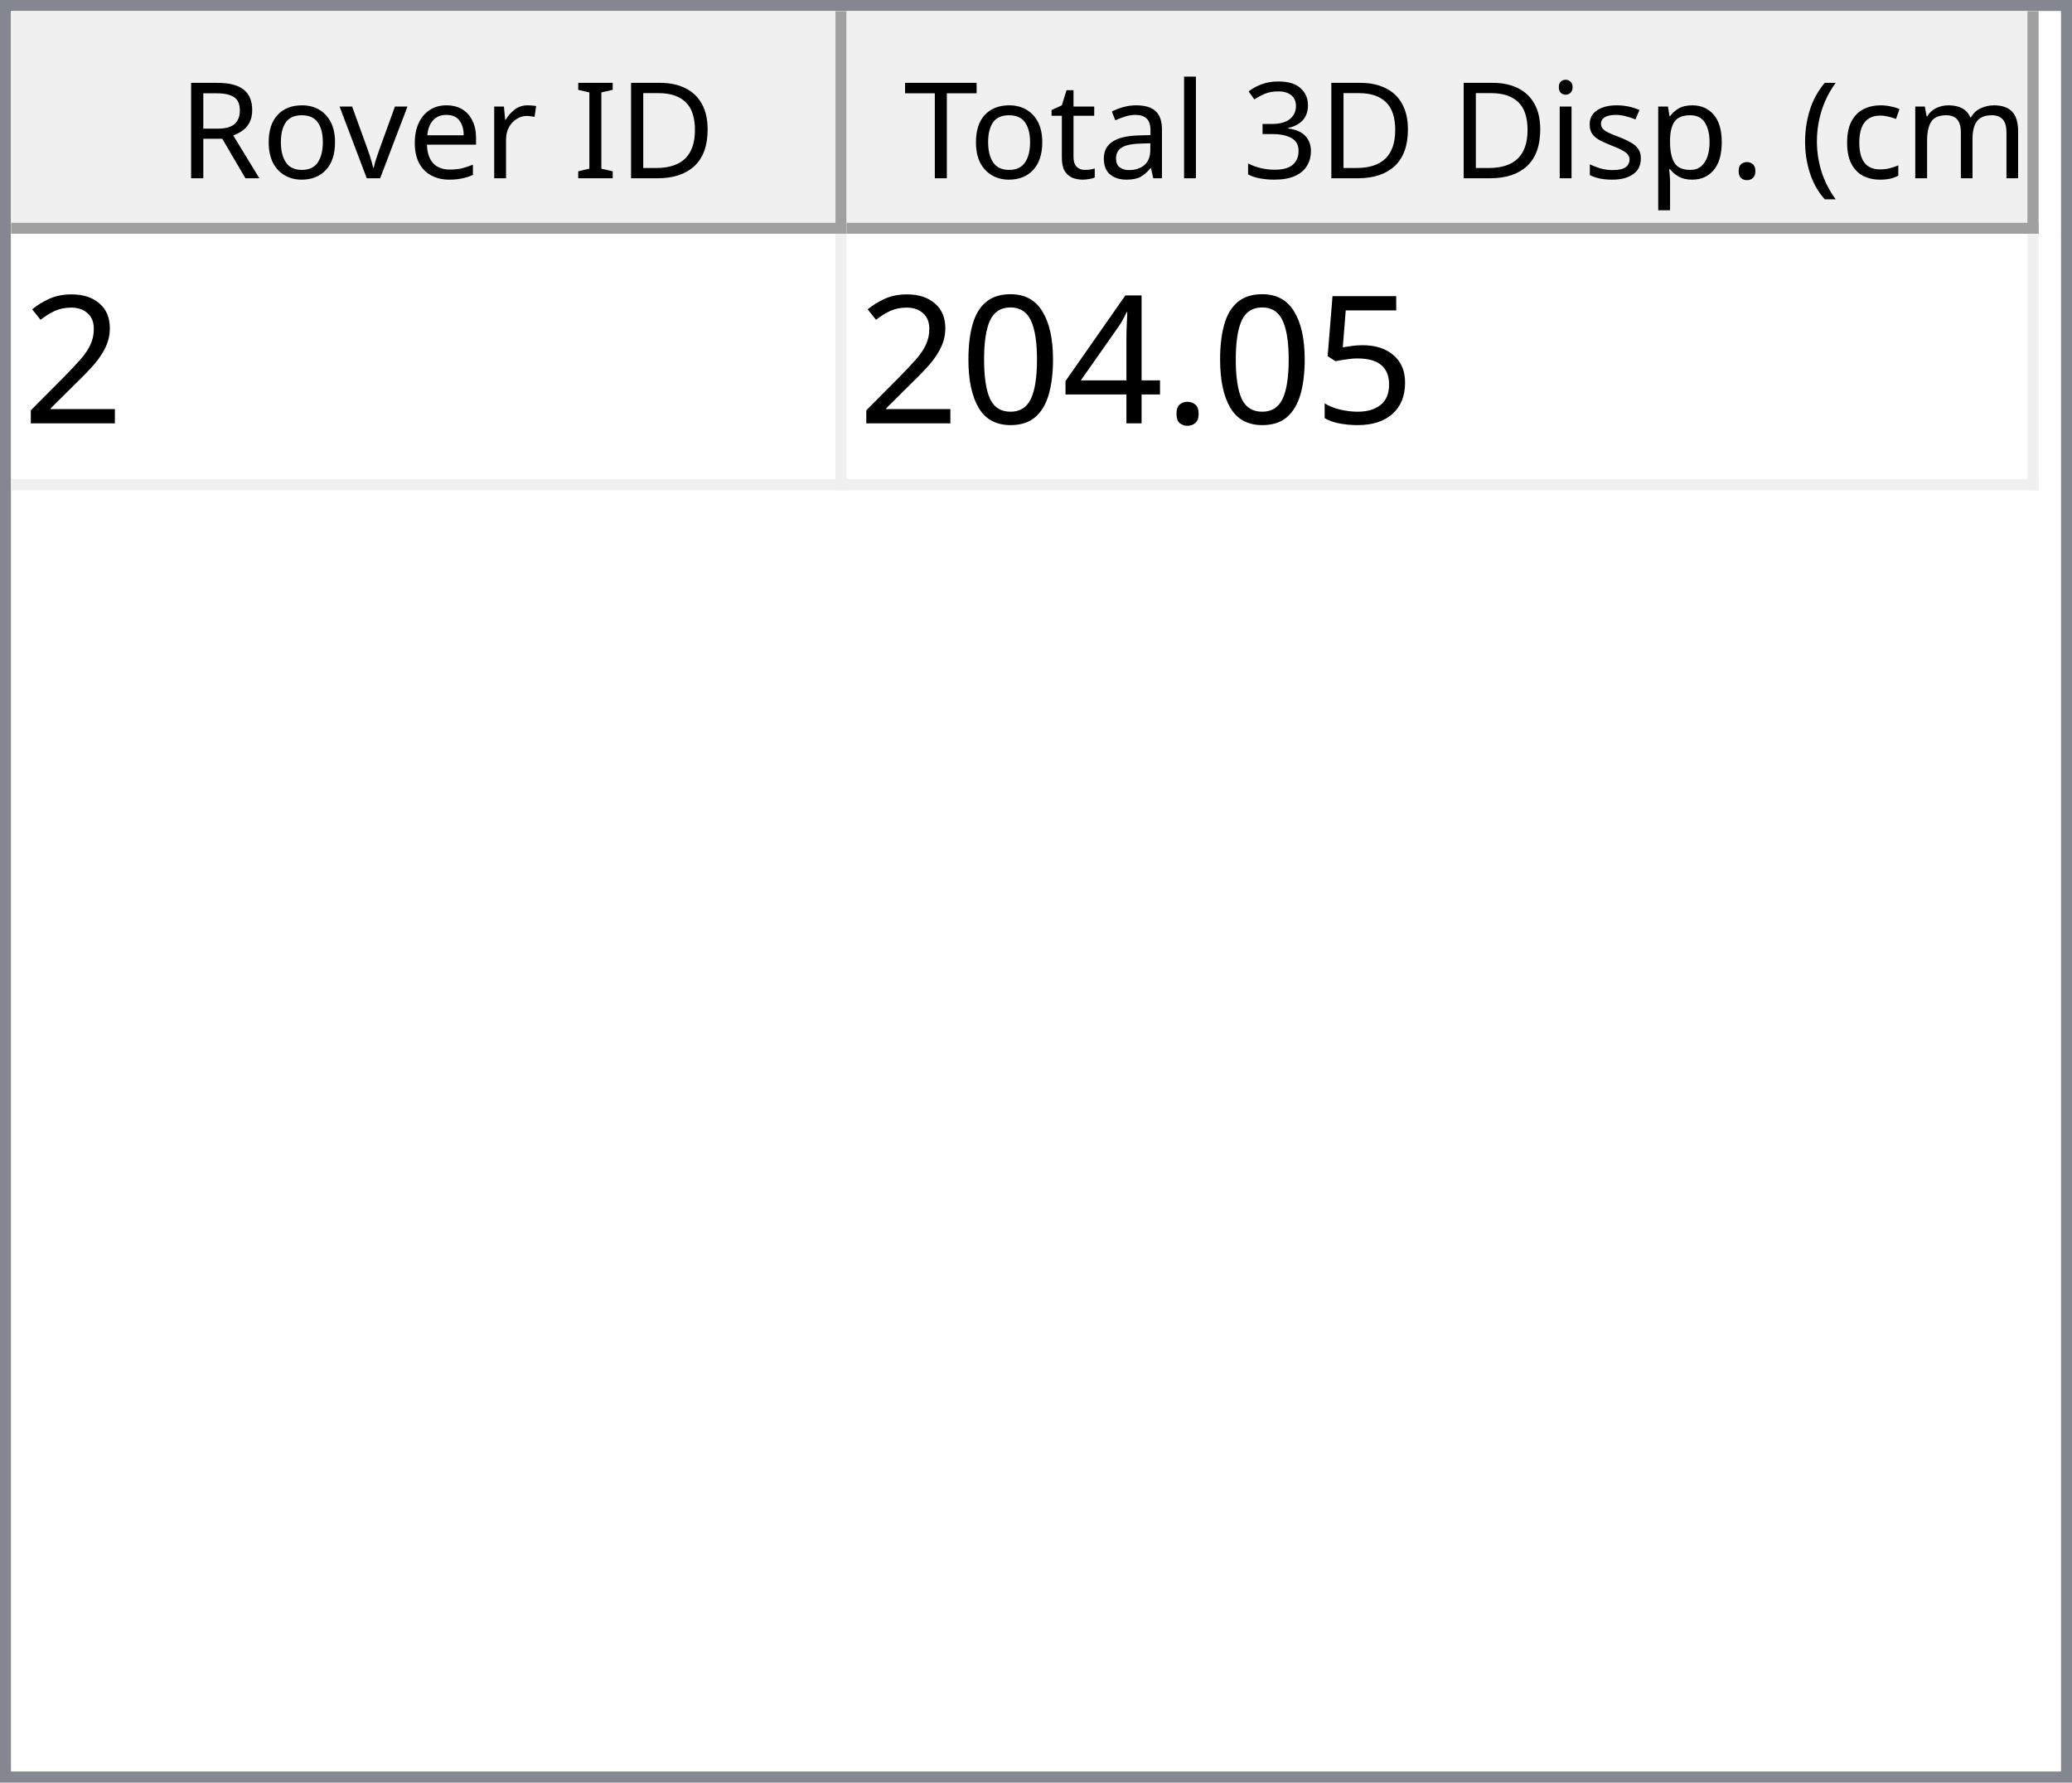
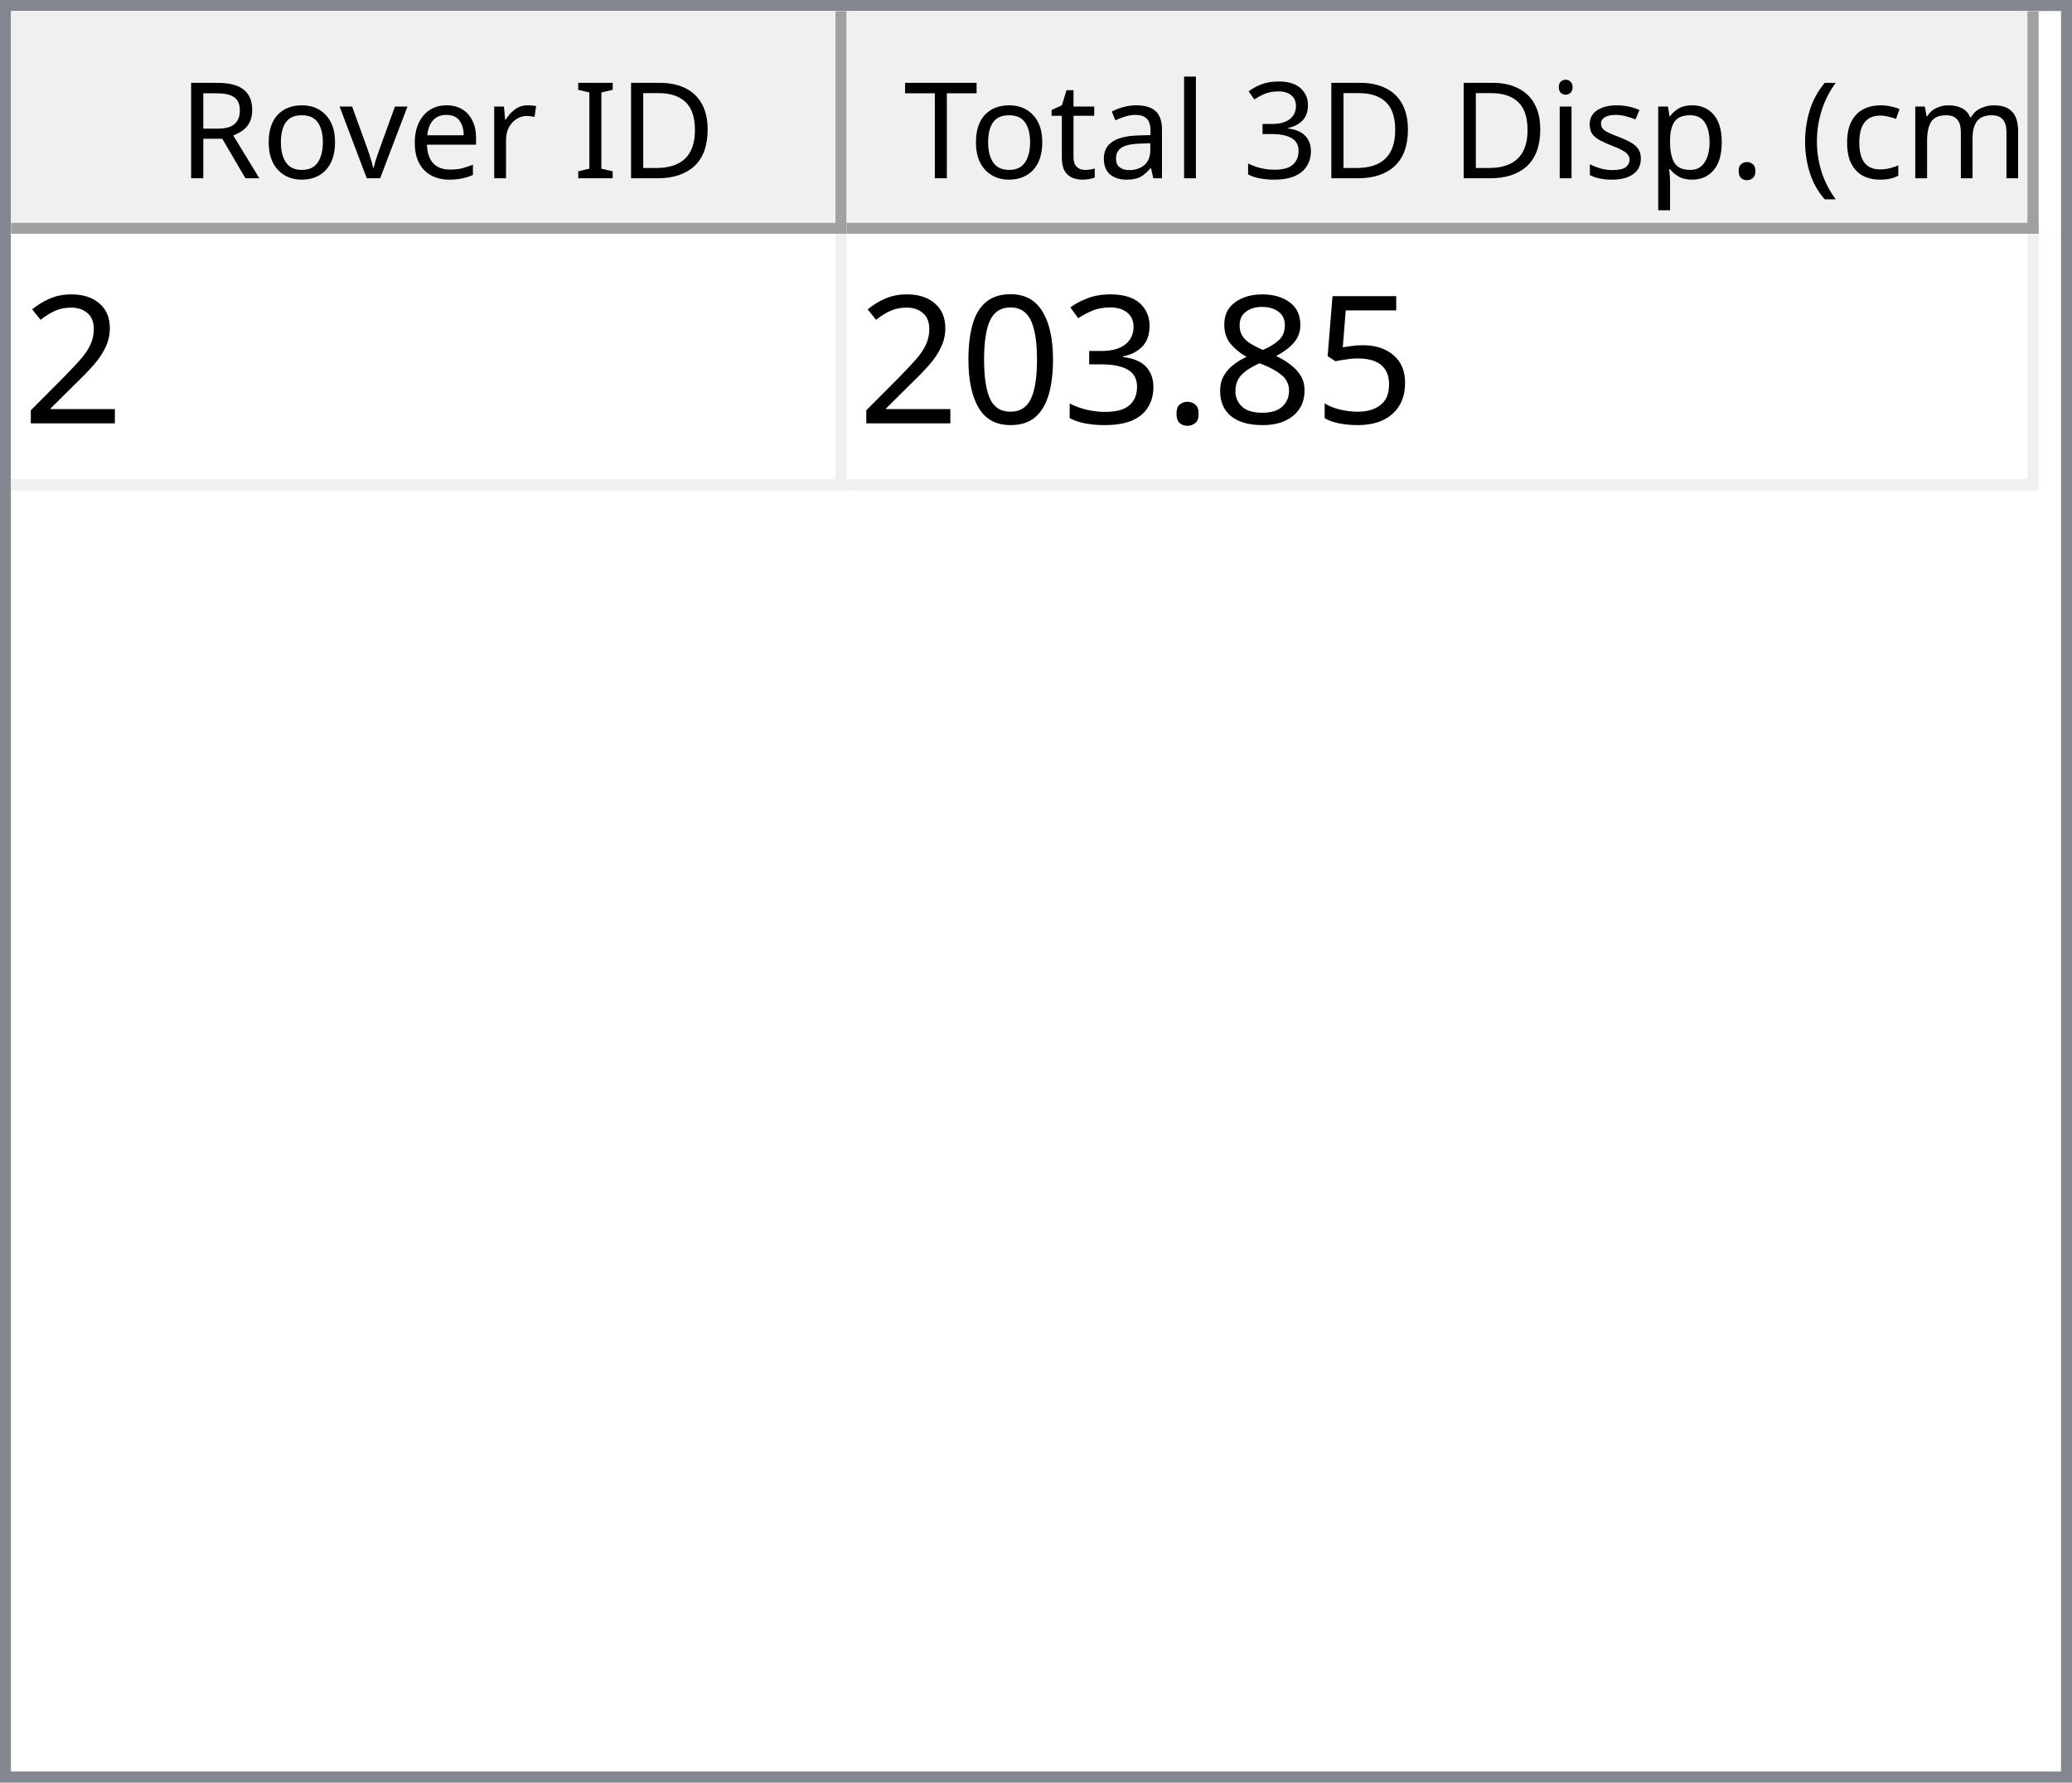
<svg xmlns="http://www.w3.org/2000/svg" style="fill-opacity:1; color-rendering:auto; color-interpolation:auto; text-rendering:auto; stroke:black; stroke-linecap:square; stroke-miterlimit:10; shape-rendering:auto; stroke-opacity:1; fill:black; stroke-dasharray:none; font-weight:normal; stroke-width:1; font-family:'Dialog'; font-style:normal; stroke-linejoin:miter; font-size:12px; stroke-dashoffset:0; image-rendering:auto;" width="186" height="160">
  <defs id="genericDefs" />
  <g>
    <defs id="defs1">
      <clipPath clipPathUnits="userSpaceOnUse" id="clipPath1">
        <path d="M0 0 L186 0 L186 160 L0 160 L0 0 Z" />
      </clipPath>
      <clipPath clipPathUnits="userSpaceOnUse" id="clipPath2">
        <path d="M0 0 L0 160 L186 160 L186 0 Z" />
      </clipPath>
      <clipPath clipPathUnits="userSpaceOnUse" id="clipPath3">
        <path d="M0 0 L0 20 L184 20 L184 0 Z" />
      </clipPath>
      <clipPath clipPathUnits="userSpaceOnUse" id="clipPath4">
        <path d="M0 0 L0 20 L75 20 L75 0 Z" />
      </clipPath>
      <clipPath clipPathUnits="userSpaceOnUse" id="clipPath5">
        <path d="M1 1 L1 19 L74 19 L74 1 Z" />
      </clipPath>
      <clipPath clipPathUnits="userSpaceOnUse" id="clipPath6">
        <path d="M0 0 L0 18 L73 18 L73 0 Z" />
      </clipPath>
      <clipPath clipPathUnits="userSpaceOnUse" id="clipPath7">
        <path d="M-0.5 -0.5 L-0.5 19.5 L74.5 19.5 L74.5 -0.5 Z" />
      </clipPath>
      <clipPath clipPathUnits="userSpaceOnUse" id="clipPath8">
        <path d="M0 0 L0 20 L107 20 L107 0 Z" />
      </clipPath>
      <clipPath clipPathUnits="userSpaceOnUse" id="clipPath9">
        <path d="M1 1 L1 19 L106 19 L106 1 Z" />
      </clipPath>
      <clipPath clipPathUnits="userSpaceOnUse" id="clipPath10">
        <path d="M0 0 L0 18 L105 18 L105 0 Z" />
      </clipPath>
      <clipPath clipPathUnits="userSpaceOnUse" id="clipPath11">
        <path d="M-0.5 -0.5 L-0.5 19.5 L106.5 19.5 L106.5 -0.5 Z" />
      </clipPath>
      <clipPath clipPathUnits="userSpaceOnUse" id="clipPath12">
        <path d="M0 0 L0 138 L184 138 L184 0 Z" />
      </clipPath>
      <clipPath clipPathUnits="userSpaceOnUse" id="clipPath13">
        <path d="M0 0 L0 23 L182 23 L182 0 Z" />
      </clipPath>
      <clipPath clipPathUnits="userSpaceOnUse" id="clipPath14">
        <path d="M-0.5 -0.5 L-0.5 22.5 L181.5 22.5 L181.5 -0.5 Z" />
      </clipPath>
      <clipPath clipPathUnits="userSpaceOnUse" id="clipPath15">
        <path d="M0 0 L0 22 L74 22 L74 0 Z" />
      </clipPath>
      <clipPath clipPathUnits="userSpaceOnUse" id="clipPath16">
        <path d="M0 0 L0 22 L106 22 L106 0 Z" />
      </clipPath>
      <font horiz-adv-x="64.551" id="font1">
        <font-face ascent="107.91" descent="25.098" units-per-em="100" style="font-style:normal; font-family:Segoe UI; font-weight:normal;" />
        <missing-glyph horiz-adv-x="64.551" d="M8.109 0 L8.109 68.266 L56.453 68.266 L56.453 0 L8.109 0 ZM15.328 7.234 L49.219 7.234 L49.219 61.031 L15.328 61.031 L15.328 7.234 Z" />
        <glyph unicode="D" horiz-adv-x="70.117" d="M9.188 0 L9.188 70.016 L28.516 70.016 Q65.531 70.016 65.531 35.891 Q65.531 19.672 55.25 9.836 Q44.969 0 27.734 0 L9.188 0 ZM17.391 62.594 L17.391 7.422 L27.828 7.422 Q41.609 7.422 49.273 14.797 Q56.938 22.172 56.938 35.688 Q56.938 62.594 28.328 62.594 L17.391 62.594 Z" />
        <glyph unicode="I" horiz-adv-x="26.611" d="M17.391 0 L9.188 0 L9.188 70.016 L17.391 70.016 L17.391 0 Z" />
        <glyph unicode=" " horiz-adv-x="27.393" d="" />
        <glyph unicode="r" horiz-adv-x="34.766" d="M34.188 41.891 Q32.078 43.5 28.125 43.5 Q23 43.5 19.555 38.672 Q16.109 33.844 16.109 25.484 L16.109 0 L8.109 0 L8.109 50 L16.109 50 L16.109 39.703 L16.312 39.703 Q18.016 44.969 21.531 47.922 Q25.047 50.875 29.391 50.875 Q32.516 50.875 34.188 50.203 L34.188 41.891 Z" />
        <glyph unicode="e" horiz-adv-x="52.295" d="M48.297 23 L12.984 23 Q13.188 14.656 17.484 10.109 Q21.781 5.562 29.297 5.562 Q37.75 5.562 44.828 11.141 L44.828 3.609 Q38.234 -1.172 27.391 -1.172 Q16.797 -1.172 10.742 5.641 Q4.688 12.453 4.688 24.812 Q4.688 36.469 11.305 43.82 Q17.922 51.172 27.734 51.172 Q37.547 51.172 42.922 44.828 Q48.297 38.484 48.297 27.203 L48.297 23 ZM40.094 29.781 Q40.047 36.719 36.75 40.578 Q33.453 44.438 27.594 44.438 Q21.922 44.438 17.969 40.383 Q14.016 36.328 13.094 29.781 L40.094 29.781 Z" />
        <glyph unicode="v" horiz-adv-x="47.9" d="M47.406 50 L27.484 0 L19.625 0 L0.688 50 L9.469 50 L22.172 13.672 Q23.578 9.672 23.922 6.688 L24.125 6.688 Q24.609 10.453 25.688 13.484 L38.969 50 L47.406 50 Z" />
        <glyph unicode="o" horiz-adv-x="58.594" d="M29 -1.172 Q17.922 -1.172 11.305 5.836 Q4.688 12.844 4.688 24.422 Q4.688 37.016 11.57 44.094 Q18.453 51.172 30.172 51.172 Q41.359 51.172 47.633 44.289 Q53.906 37.406 53.906 25.203 Q53.906 13.234 47.141 6.031 Q40.375 -1.172 29 -1.172 ZM29.594 44.438 Q21.875 44.438 17.383 39.188 Q12.891 33.938 12.891 24.703 Q12.891 15.828 17.43 10.695 Q21.969 5.562 29.594 5.562 Q37.359 5.562 41.531 10.594 Q45.703 15.625 45.703 24.906 Q45.703 34.281 41.531 39.359 Q37.359 44.438 29.594 44.438 Z" />
        <glyph unicode="R" horiz-adv-x="59.814" d="M59.375 0 L49.609 0 L37.891 19.625 Q36.281 22.359 34.766 24.289 Q33.25 26.219 31.664 27.438 Q30.078 28.656 28.25 29.219 Q26.422 29.781 24.125 29.781 L17.391 29.781 L17.391 0 L9.188 0 L9.188 70.016 L30.078 70.016 Q34.672 70.016 38.555 68.867 Q42.438 67.719 45.289 65.375 Q48.141 63.031 49.758 59.547 Q51.375 56.062 51.375 51.375 Q51.375 47.703 50.273 44.656 Q49.172 41.609 47.148 39.211 Q45.125 36.812 42.266 35.133 Q39.406 33.453 35.844 32.516 L35.844 32.328 Q37.594 31.547 38.891 30.547 Q40.188 29.547 41.359 28.18 Q42.531 26.812 43.68 25.078 Q44.828 23.344 46.234 21.047 L59.375 0 ZM17.391 62.594 L17.391 37.203 L28.516 37.203 Q31.594 37.203 34.203 38.133 Q36.812 39.062 38.719 40.797 Q40.625 42.531 41.703 45.047 Q42.781 47.562 42.781 50.688 Q42.781 56.297 39.141 59.445 Q35.5 62.594 28.609 62.594 L17.391 62.594 Z" />
        <glyph unicode=")" horiz-adv-x="30.176" d="M8.297 -15.922 L1.172 -15.922 Q16.406 2.344 16.406 26.812 Q16.406 51.469 1.078 70.016 L8.297 70.016 Q23.531 52.156 23.531 26.703 Q23.531 1.375 8.297 -15.922 Z" />
        <glyph unicode="m" horiz-adv-x="86.133" d="M79.109 0 L71.094 0 L71.094 28.719 Q71.094 37.016 68.531 40.727 Q65.969 44.438 59.906 44.438 Q54.781 44.438 51.195 39.75 Q47.609 35.062 47.609 28.516 L47.609 0 L39.594 0 L39.594 29.688 Q39.594 44.438 28.219 44.438 Q22.953 44.438 19.531 40.016 Q16.109 35.594 16.109 28.516 L16.109 0 L8.109 0 L8.109 50 L16.109 50 L16.109 42.094 L16.312 42.094 Q21.625 51.172 31.844 51.172 Q36.969 51.172 40.773 48.312 Q44.578 45.453 46 40.828 Q51.562 51.172 62.594 51.172 Q79.109 51.172 79.109 30.812 L79.109 0 Z" />
        <glyph unicode="c" horiz-adv-x="46.191" d="M42.188 2.297 Q36.422 -1.172 28.516 -1.172 Q17.828 -1.172 11.258 5.789 Q4.688 12.75 4.688 23.828 Q4.688 36.188 11.766 43.68 Q18.844 51.172 30.672 51.172 Q37.25 51.172 42.281 48.734 L42.281 40.531 Q36.719 44.438 30.375 44.438 Q22.703 44.438 17.797 38.945 Q12.891 33.453 12.891 24.516 Q12.891 15.719 17.508 10.641 Q22.125 5.562 29.891 5.562 Q36.422 5.562 42.188 9.906 L42.188 2.297 Z" />
        <glyph unicode="(" horiz-adv-x="30.176" d="M29.109 -15.922 L21.969 -15.922 Q6.844 1.375 6.844 26.703 Q6.844 52.156 21.969 70.016 L29.203 70.016 Q13.875 51.469 13.875 26.812 Q13.875 2.344 29.109 -15.922 Z" />
        <glyph unicode="." horiz-adv-x="21.68" d="M10.891 -1.078 Q8.641 -1.078 7.055 0.539 Q5.469 2.156 5.469 4.391 Q5.469 6.641 7.055 8.273 Q8.641 9.906 10.891 9.906 Q13.188 9.906 14.797 8.273 Q16.406 6.641 16.406 4.391 Q16.406 2.156 14.797 0.539 Q13.188 -1.078 10.891 -1.078 Z" />
        <glyph unicode="p" horiz-adv-x="58.789" d="M16.312 7.234 L16.109 7.234 L16.109 -23 L8.109 -23 L8.109 50 L16.109 50 L16.109 41.219 L16.312 41.219 Q22.219 51.172 33.594 51.172 Q43.266 51.172 48.688 44.461 Q54.109 37.75 54.109 26.469 Q54.109 13.922 48 6.375 Q41.891 -1.172 31.297 -1.172 Q21.578 -1.172 16.312 7.234 ZM16.109 27.391 L16.109 20.406 Q16.109 14.203 20.141 9.883 Q24.172 5.562 30.375 5.562 Q37.641 5.562 41.773 11.133 Q45.906 16.703 45.906 26.609 Q45.906 34.969 42.047 39.703 Q38.188 44.438 31.594 44.438 Q24.609 44.438 20.359 39.578 Q16.109 34.719 16.109 27.391 Z" />
        <glyph unicode="s" horiz-adv-x="42.432" d="M5.078 1.812 L5.078 10.406 Q11.625 5.562 19.484 5.562 Q30.031 5.562 30.031 12.594 Q30.031 14.594 29.125 15.992 Q28.219 17.391 26.68 18.461 Q25.141 19.531 23.07 20.383 Q21 21.234 18.609 22.172 Q15.281 23.484 12.766 24.828 Q10.25 26.172 8.57 27.859 Q6.891 29.547 6.031 31.695 Q5.172 33.844 5.172 36.719 Q5.172 40.234 6.789 42.945 Q8.406 45.656 11.086 47.484 Q13.766 49.312 17.211 50.242 Q20.656 51.172 24.312 51.172 Q30.812 51.172 35.938 48.922 L35.938 40.828 Q30.422 44.438 23.25 44.438 Q21 44.438 19.195 43.922 Q17.391 43.406 16.094 42.477 Q14.797 41.547 14.086 40.258 Q13.375 38.969 13.375 37.406 Q13.375 35.453 14.086 34.133 Q14.797 32.812 16.164 31.789 Q17.531 30.766 19.484 29.938 Q21.438 29.109 23.922 28.125 Q27.25 26.859 29.883 25.516 Q32.516 24.172 34.375 22.484 Q36.234 20.797 37.234 18.602 Q38.234 16.406 38.234 13.375 Q38.234 9.672 36.602 6.938 Q34.969 4.203 32.234 2.398 Q29.5 0.594 25.93 -0.289 Q22.359 -1.172 18.453 -1.172 Q10.75 -1.172 5.078 1.812 Z" />
        <glyph unicode="i" horiz-adv-x="24.219" d="M12.203 62.703 Q10.062 62.703 8.547 64.164 Q7.031 65.625 7.031 67.875 Q7.031 70.125 8.547 71.609 Q10.062 73.094 12.203 73.094 Q14.406 73.094 15.945 71.609 Q17.484 70.125 17.484 67.875 Q17.484 65.719 15.945 64.211 Q14.406 62.703 12.203 62.703 ZM16.109 0 L8.109 0 L8.109 50 L16.109 50 L16.109 0 Z" />
        <glyph unicode="3" horiz-adv-x="53.906" d="M46.531 19.828 Q46.531 15.094 44.75 11.211 Q42.969 7.328 39.719 4.57 Q36.469 1.812 31.93 0.297 Q27.391 -1.219 21.922 -1.219 Q11.922 -1.219 6 2.594 L6 11.188 Q13.094 5.609 22.219 5.609 Q25.875 5.609 28.828 6.539 Q31.781 7.469 33.906 9.227 Q36.031 10.984 37.18 13.477 Q38.328 15.969 38.328 19.094 Q38.328 32.812 18.797 32.812 L12.984 32.812 L12.984 39.594 L18.5 39.594 Q35.797 39.594 35.797 52.484 Q35.797 64.406 22.609 64.406 Q15.188 64.406 8.688 59.422 L8.688 67.188 Q15.375 71.188 24.609 71.188 Q29 71.188 32.57 69.969 Q36.141 68.75 38.68 66.555 Q41.219 64.359 42.609 61.281 Q44 58.203 44 54.5 Q44 40.672 30.031 36.719 L30.031 36.531 Q33.594 36.141 36.625 34.797 Q39.656 33.453 41.852 31.305 Q44.047 29.156 45.289 26.25 Q46.531 23.344 46.531 19.828 Z" />
        <glyph unicode="l" horiz-adv-x="24.219" d="M16.109 0 L8.109 0 L8.109 74.031 L16.109 74.031 L16.109 0 Z" />
        <glyph unicode="a" horiz-adv-x="50.879" d="M43.891 0 L35.891 0 L35.891 7.812 L35.688 7.812 Q30.469 -1.172 20.312 -1.172 Q12.844 -1.172 8.617 2.781 Q4.391 6.734 4.391 13.281 Q4.391 27.297 20.906 29.594 L35.891 31.688 Q35.891 44.438 25.594 44.438 Q16.547 44.438 9.281 38.281 L9.281 46.484 Q16.656 51.172 26.266 51.172 Q43.891 51.172 43.891 32.516 L43.891 0 ZM35.891 25.297 L23.828 23.641 Q18.266 22.859 15.43 20.875 Q12.594 18.891 12.594 13.875 Q12.594 10.203 15.211 7.883 Q17.828 5.562 22.172 5.562 Q28.125 5.562 32.008 9.742 Q35.891 13.922 35.891 20.312 L35.891 25.297 Z" />
        <glyph unicode="t" horiz-adv-x="33.887" d="M31.297 0.484 Q28.469 -1.078 23.828 -1.078 Q10.688 -1.078 10.688 13.578 L10.688 43.172 L2.094 43.172 L2.094 50 L10.688 50 L10.688 62.203 L18.703 64.797 L18.703 50 L31.297 50 L31.297 43.172 L18.703 43.172 L18.703 14.984 Q18.703 9.969 20.414 7.82 Q22.125 5.672 26.078 5.672 Q29.109 5.672 31.297 7.328 L31.297 0.484 Z" />
        <glyph unicode="T" horiz-adv-x="52.393" d="M50.594 62.594 L30.375 62.594 L30.375 0 L22.172 0 L22.172 62.594 L2 62.594 L2 70.016 L50.594 70.016 L50.594 62.594 Z" />
      </font>
      <font horiz-adv-x="75.0" id="font2">
        <font-face ascent="100.537" descent="21.973" units-per-em="100" style="font-style:normal; font-family:sans-serif; font-weight:normal;" />
        <missing-glyph horiz-adv-x="75.0" d="M12.5 0 L12.5 62.5 L62.5 62.5 L62.5 0 L12.5 0 ZM14.062 1.562 L60.938 1.562 L60.938 60.938 L14.062 60.938 L14.062 1.562 Z" />
        <glyph unicode="2" horiz-adv-x="55.615" d="M50.344 8.453 L50.344 0 L3.031 0 Q2.938 3.172 4.047 6.109 Q5.859 10.938 9.836 15.625 Q13.812 20.312 21.344 26.469 Q33.016 36.031 37.117 41.625 Q41.219 47.219 41.219 52.203 Q41.219 57.422 37.477 61.008 Q33.734 64.594 27.734 64.594 Q21.391 64.594 17.578 60.789 Q13.766 56.984 13.719 50.25 L4.688 51.172 Q5.609 61.281 11.664 66.578 Q17.719 71.875 27.938 71.875 Q38.234 71.875 44.242 66.164 Q50.25 60.453 50.25 52 Q50.25 47.703 48.492 43.555 Q46.734 39.406 42.656 34.812 Q38.578 30.219 29.109 22.219 Q21.188 15.578 18.945 13.211 Q16.703 10.844 15.234 8.453 L50.344 8.453 Z" />
        <glyph unicode="5" horiz-adv-x="55.615" d="M4.156 18.75 L13.375 19.531 Q14.406 12.797 18.141 9.398 Q21.875 6 27.156 6 Q33.5 6 37.891 10.789 Q42.281 15.578 42.281 23.484 Q42.281 31 38.062 35.352 Q33.844 39.703 27 39.703 Q22.75 39.703 19.336 37.773 Q15.922 35.844 13.969 32.766 L5.719 33.844 L12.641 70.609 L48.25 70.609 L48.25 62.203 L19.672 62.203 L15.828 42.969 Q22.266 47.469 29.344 47.469 Q38.719 47.469 45.164 40.969 Q51.609 34.469 51.609 24.266 Q51.609 14.547 45.953 7.469 Q39.062 -1.219 27.156 -1.219 Q17.391 -1.219 11.211 4.25 Q5.031 9.719 4.156 18.75 Z" />
+         <glyph unicode="8" horiz-adv-x="55.615" d="M17.672 38.812 Q12.203 40.828 9.57 44.539 Q6.938 48.25 6.938 53.422 Q6.938 61.234 12.555 66.555 Q18.172 71.875 27.484 71.875 Q36.859 71.875 42.578 66.43 Q48.297 60.984 48.297 53.172 Q48.297 48.188 45.68 44.508 Q43.062 40.828 37.75 38.812 Q44.344 36.672 47.781 31.883 Q51.219 27.094 51.219 20.453 Q51.219 11.281 44.727 5.031 Q38.234 -1.219 27.641 -1.219 Q17.047 -1.219 10.547 5.055 Q4.047 11.328 4.047 20.703 Q4.047 27.688 7.594 32.398 Q11.141 37.109 17.672 38.812 ZM15.922 53.719 Q15.922 48.641 19.195 45.414 Q22.469 42.188 27.688 42.188 Q32.766 42.188 36.016 45.383 Q39.266 48.578 39.266 53.219 Q39.266 58.062 35.914 61.359 Q32.562 64.656 27.594 64.656 Q22.562 64.656 19.242 61.43 Q15.922 58.203 15.922 53.719 ZM13.094 20.656 Q13.094 16.891 14.875 13.375 Q16.656 9.859 20.172 7.93 Q23.688 6 27.734 6 Q34.031 6 38.133 10.055 Q42.234 14.109 42.234 20.359 Q42.234 26.703 38.016 30.859 Q33.797 35.016 27.438 35.016 Q21.234 35.016 17.164 30.914 Q13.094 26.812 13.094 20.656 Z" />
        <glyph unicode="." horiz-adv-x="27.783" d="M9.078 0 L9.078 10.016 L19.094 10.016 L19.094 0 L9.078 0 Z" />
-         <glyph unicode="4" horiz-adv-x="55.615" d="M32.328 0 L32.328 17.141 L1.266 17.141 L1.266 25.203 L33.938 71.578 L41.109 71.578 L41.109 25.203 L50.781 25.203 L50.781 17.141 L41.109 17.141 L41.109 0 L32.328 0 ZM32.328 25.203 L32.328 57.469 L9.906 25.203 L32.328 25.203 Z" />
+         <glyph unicode="3" horiz-adv-x="55.615" d="M4.203 18.891 L12.984 20.062 Q14.5 12.594 18.141 9.297 Q21.781 6 27 6 Q33.203 6 37.477 10.297 Q41.75 14.594 41.75 20.953 Q41.75 27 37.797 30.93 Q33.844 34.859 27.734 34.859 Q25.25 34.859 21.531 33.891 L22.516 41.609 Q23.391 41.5 23.922 41.5 Q29.547 41.5 34.039 44.43 Q38.531 47.359 38.531 53.469 Q38.531 58.297 35.258 61.477 Q31.984 64.656 26.812 64.656 Q21.688 64.656 18.266 61.43 Q14.844 58.203 13.875 51.766 L5.078 53.328 Q6.688 62.156 12.398 67.016 Q18.109 71.875 26.609 71.875 Q32.469 71.875 37.398 69.359 Q42.328 66.844 44.945 62.5 Q47.562 58.156 47.562 53.266 Q47.562 48.641 45.07 44.828 Q42.578 41.016 37.703 38.766 Q44.047 37.312 47.562 32.695 Q51.078 28.078 51.078 21.141 Q51.078 11.766 44.242 5.25 Q37.406 -1.266 26.953 -1.266 Q17.531 -1.266 11.305 4.352 Q5.078 9.969 4.203 18.891 Z" />
        <glyph unicode="0" horiz-adv-x="55.615" d="M4.156 35.297 Q4.156 48 6.766 55.742 Q9.375 63.484 14.523 67.68 Q19.672 71.875 27.484 71.875 Q33.25 71.875 37.594 69.555 Q41.938 67.234 44.773 62.867 Q47.609 58.5 49.219 52.227 Q50.828 45.953 50.828 35.297 Q50.828 22.703 48.242 14.969 Q45.656 7.234 40.508 3.008 Q35.359 -1.219 27.484 -1.219 Q17.141 -1.219 11.234 6.203 Q4.156 15.141 4.156 35.297 ZM13.188 35.297 Q13.188 17.672 17.312 11.836 Q21.438 6 27.484 6 Q33.547 6 37.672 11.859 Q41.797 17.719 41.797 35.297 Q41.797 52.984 37.672 58.789 Q33.547 64.594 27.391 64.594 Q21.344 64.594 17.719 59.469 Q13.188 52.938 13.188 35.297 Z" />
      </font>
    </defs>
    <g style="fill:white; stroke:white;">
      <rect x="0" y="0" width="186" style="clip-path:url(#clipPath1); stroke:none;" height="160" />
    </g>
    <g style="fill:white; text-rendering:optimizeSpeed; color-rendering:optimizeSpeed; image-rendering:optimizeSpeed; shape-rendering:crispEdges; stroke:white; color-interpolation:sRGB;">
      <rect x="0" width="186" height="160" y="0" style="stroke:none;" />
      <path style="stroke:none;" d="M0 160 L186 160 L186 0 L0 0 Z" />
    </g>
    <g style="fill:rgb(240,240,240); font-family:'Segoe UI'; stroke:rgb(240,240,240);">
      <rect x="0" y="0" width="186" style="clip-path:url(#clipPath2); stroke:none;" height="160" />
    </g>
    <g style="fill:rgb(130,135,144); font-family:'Segoe UI'; stroke:rgb(130,135,144);">
      <path d="M0 0 L186 0 L186 160 L0 160 L0 0 ZM1 1 L185 1 L185 159 L1 159 L1 1 Z" style="fill-rule:evenodd; clip-path:url(#clipPath2); stroke:none;" />
    </g>
    <g style="fill:white; font-family:'Segoe UI'; stroke:white;" transform="translate(1,1)">
      <rect x="0" y="0" width="184" style="clip-path:url(#clipPath3); stroke:none;" height="20" />
    </g>
    <g style="fill:rgb(240,240,240); font-family:'Segoe UI'; stroke:rgb(240,240,240);" transform="translate(1,1)">
      <rect x="0" y="0" width="75" style="clip-path:url(#clipPath4); stroke:none;" height="20" />
    </g>
    <g style="font-family:'Segoe UI';" transform="translate(2,2)">
      <text x="14" xml:space="preserve" y="14" style="clip-path:url(#clipPath6); stroke:none;">Rover ID</text>
    </g>
    <g style="fill:rgb(160,160,160); font-family:'Segoe UI'; stroke:rgb(160,160,160); stroke-linejoin:bevel;" transform="translate(1.5,1.5)">
      <line x1="74" x2="74" y1="0" style="fill:none; clip-path:url(#clipPath7);" y2="19" />
    </g>
    <g style="fill:rgb(160,160,160); font-family:'Segoe UI'; stroke:rgb(160,160,160); stroke-linejoin:bevel;" transform="matrix(1,0,0,1,1,1) translate(0.5,0.5)">
      <line x1="0" x2="74" y1="19" style="fill:none; clip-path:url(#clipPath7);" y2="19" />
    </g>
    <g style="fill:rgb(240,240,240); font-family:'Segoe UI'; stroke:rgb(240,240,240);" transform="translate(76,1)">
      <rect x="0" y="0" width="107" style="clip-path:url(#clipPath8); stroke:none;" height="20" />
    </g>
    <g style="font-family:'Segoe UI';" transform="translate(77,2)">
      <text x="1" xml:space="preserve" y="14" style="clip-path:url(#clipPath10); stroke:none;"> Total 3D Disp. (cm)</text>
    </g>
    <g style="fill:rgb(160,160,160); font-family:'Segoe UI'; stroke:rgb(160,160,160); stroke-linejoin:bevel;" transform="translate(76.5,1.5)">
      <line x1="106" x2="106" y1="0" style="fill:none; clip-path:url(#clipPath11);" y2="19" />
    </g>
    <g style="fill:rgb(160,160,160); font-family:'Segoe UI'; stroke:rgb(160,160,160); stroke-linejoin:bevel;" transform="matrix(1,0,0,1,76,1) translate(0.5,0.5)">
      <line x1="0" x2="106" y1="19" style="fill:none; clip-path:url(#clipPath11);" y2="19" />
    </g>
    <g style="fill:white; font-family:'Segoe UI'; stroke:white;" transform="translate(1,21)">
      <rect x="0" y="0" width="184" style="clip-path:url(#clipPath12); stroke:none;" height="138" />
    </g>
    <g style="fill:rgb(240,240,240); font-size:16px; font-family:sans-serif; stroke:rgb(240,240,240);" transform="translate(1,21)">
      <rect x="0" y="0" width="182" style="clip-path:url(#clipPath13); stroke:none;" height="23" />
      <line transform="translate(0.5,0.5)" x1="0" x2="181" y1="22" style="clip-path:url(#clipPath14); fill:none; stroke-linejoin:bevel;" y2="22" />
    </g>
    <g transform="matrix(1,0,0,1,1,21) translate(0.5,0.5)" style="fill:rgb(240,240,240); font-size:16px; font-family:sans-serif; stroke:rgb(240,240,240); stroke-linejoin:bevel;">
      <line x1="74" x2="74" y1="0" style="fill:none; clip-path:url(#clipPath14);" y2="22" />
    </g>
    <g transform="matrix(1,0,0,1,1,21) translate(0.5,0.5)" style="fill:rgb(240,240,240); font-size:16px; font-family:sans-serif; stroke:rgb(240,240,240); stroke-linejoin:bevel;">
      <line x1="181" x2="181" y1="0" style="fill:none; clip-path:url(#clipPath14);" y2="22" />
    </g>
    <g style="fill:white; font-size:16px; font-family:sans-serif; stroke:white;" transform="matrix(1,0,0,1,1,21)">
      <rect x="0" y="0" width="74" style="clip-path:url(#clipPath15); stroke:none;" height="22" />
      <text x="1" y="17" style="fill:black; clip-path:url(#clipPath15); stroke:none;" xml:space="preserve">2</text>
    </g>
    <g style="fill:white; font-size:16px; font-family:sans-serif; stroke:white;" transform="matrix(1,0,0,1,1,21) translate(75,0)">
      <rect x="0" y="0" width="106" style="clip-path:url(#clipPath16); stroke:none;" height="22" />
-       <text x="1" y="17" style="fill:black; clip-path:url(#clipPath16); stroke:none;" xml:space="preserve">204.05</text>
+       <text x="1" y="17" style="fill:black; clip-path:url(#clipPath16); stroke:none;" xml:space="preserve">203.85</text>
    </g>
  </g>
</svg>
